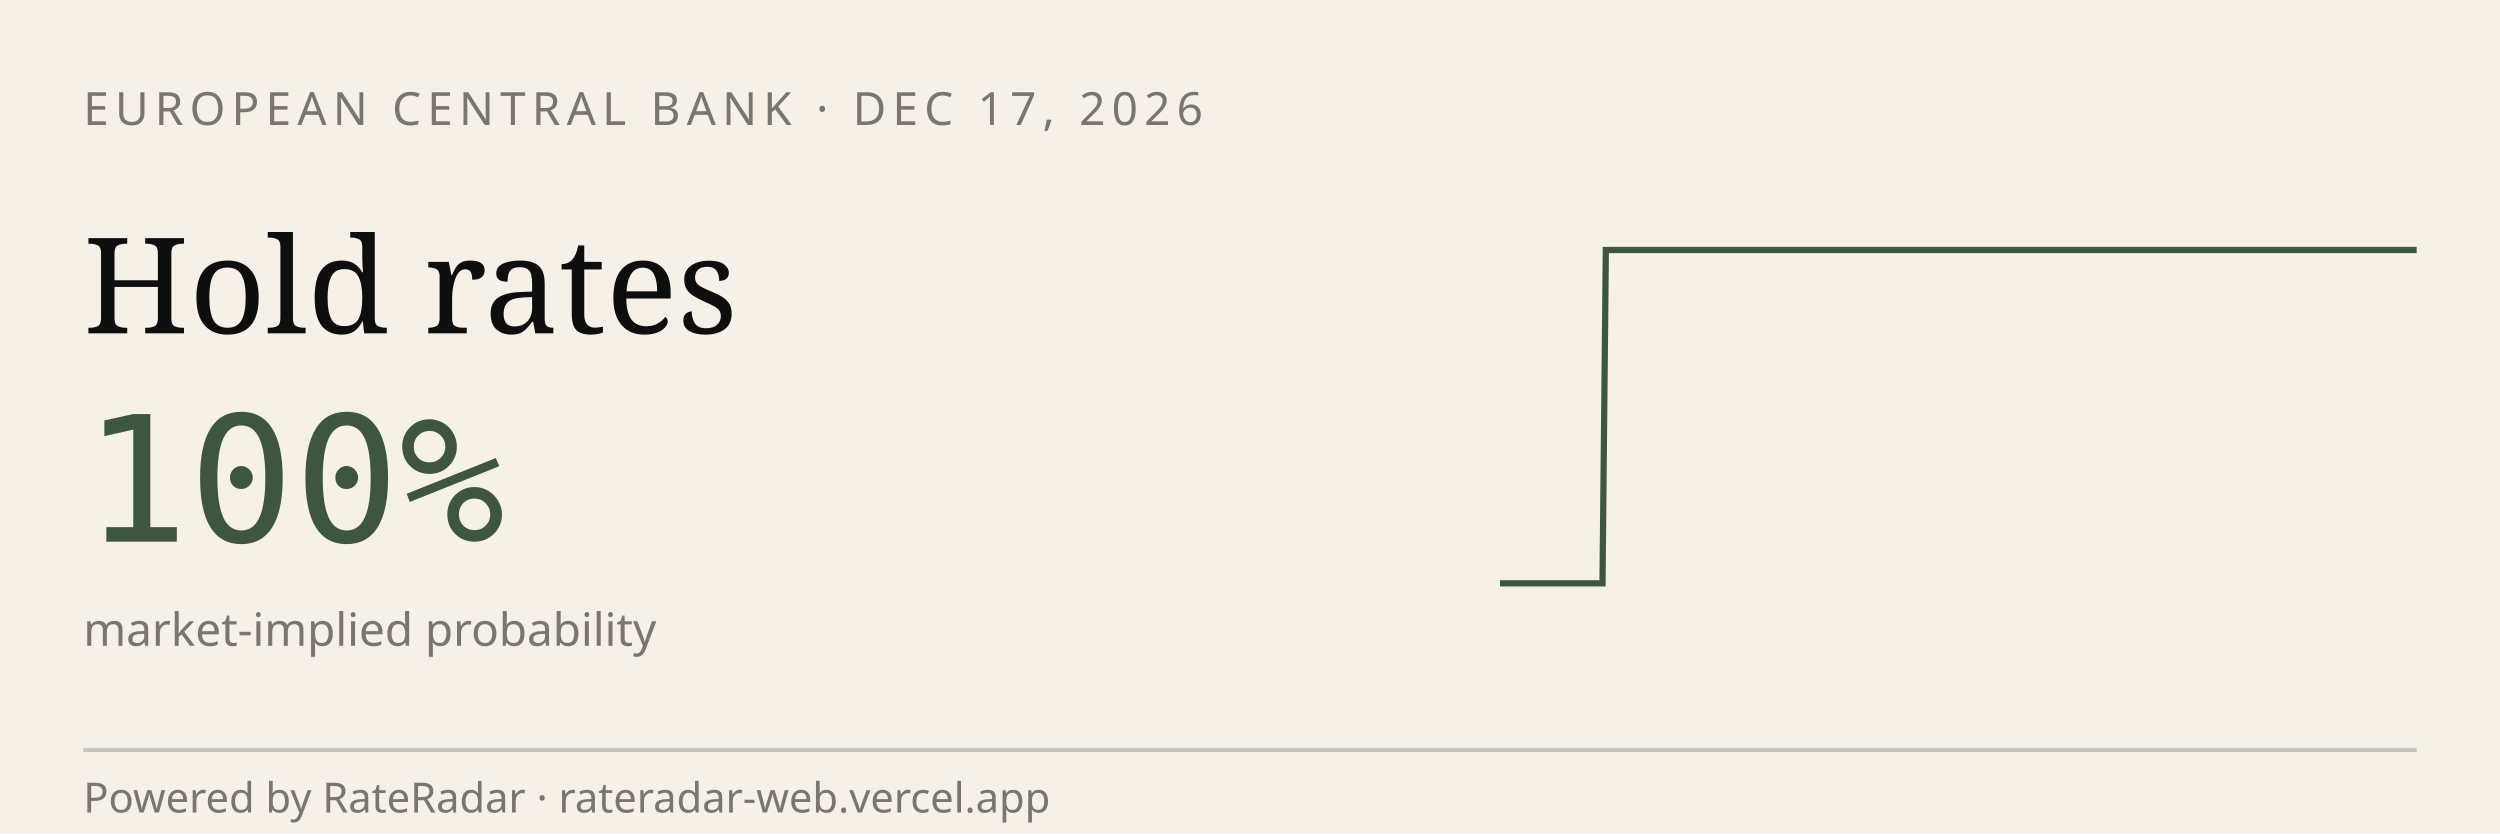
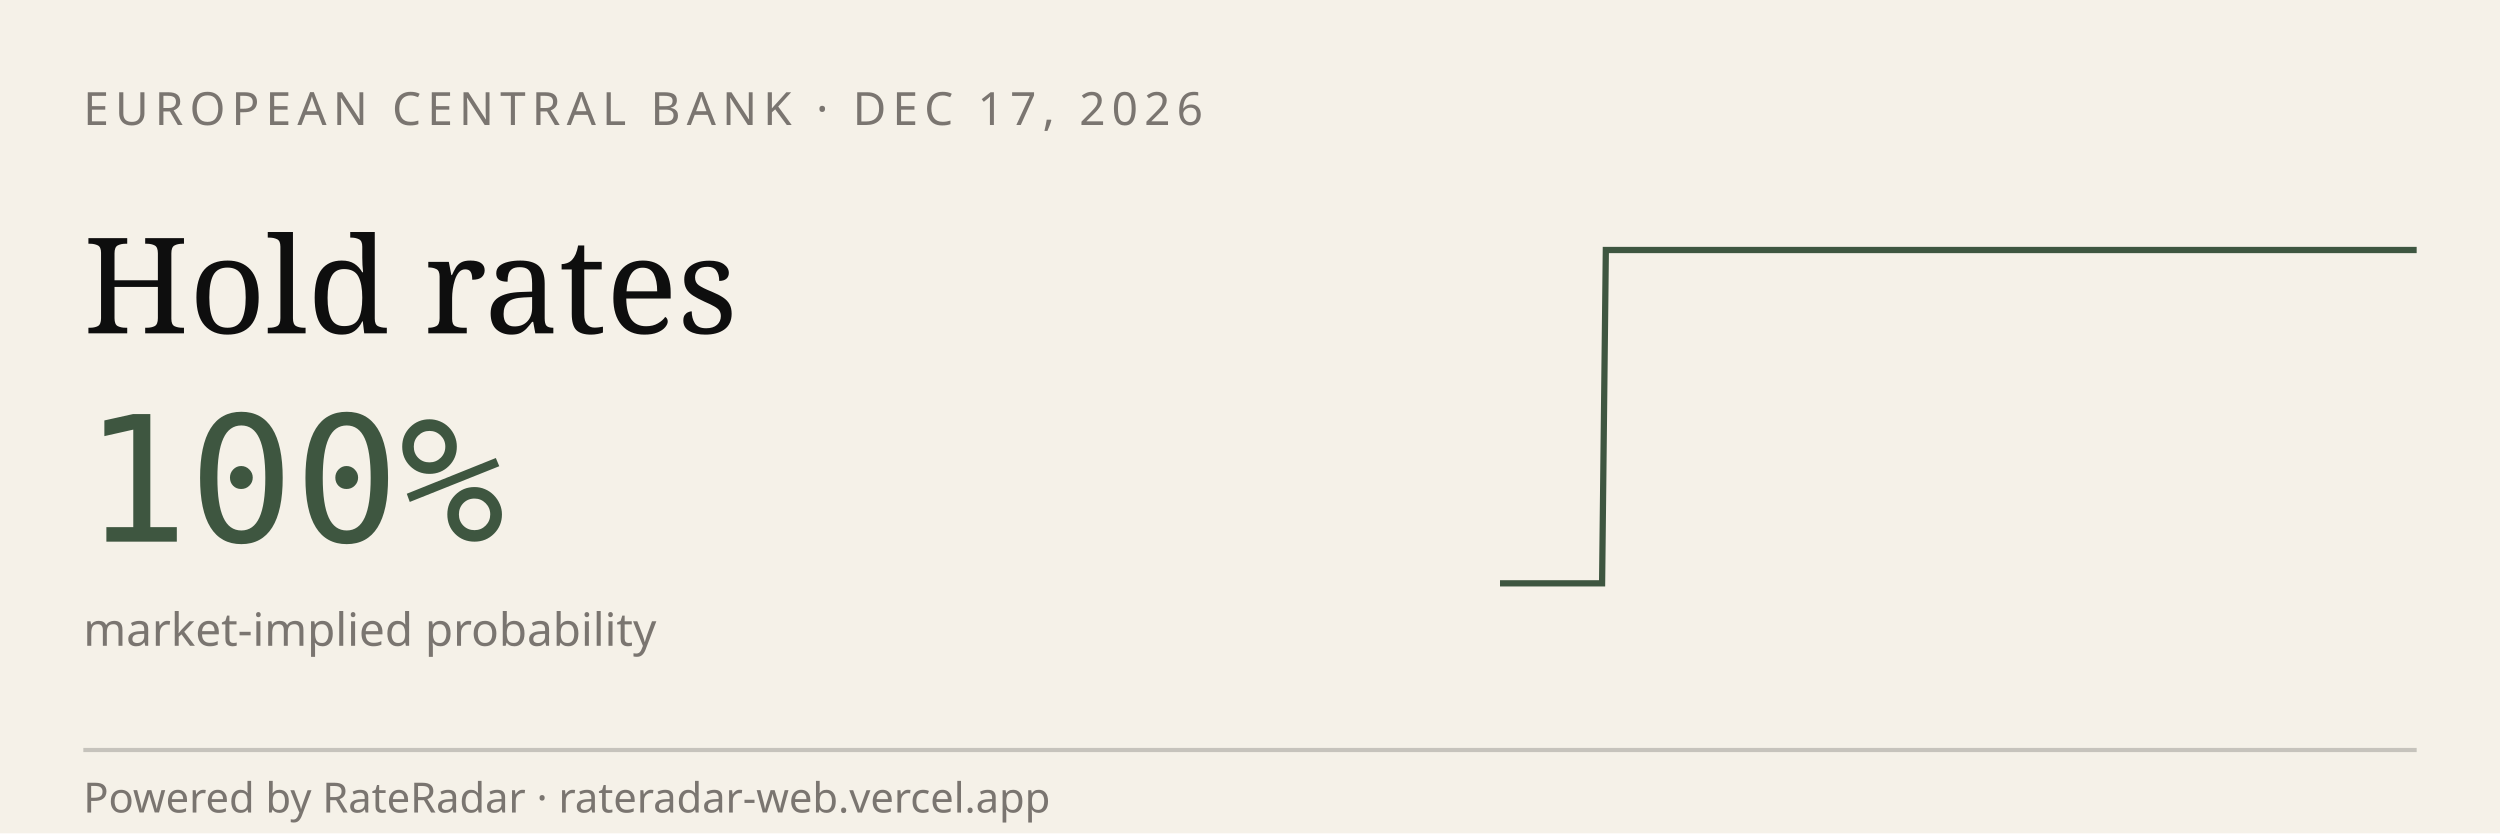
<svg xmlns="http://www.w3.org/2000/svg" viewBox="0 0 600 200" width="600" height="200" role="img" aria-label="RateRadar live odds for ECB 2026-12-17">
  <rect width="600" height="200" fill="#F5F1E8" />
  <text x="20" y="30" font-family="sans-serif" font-size="11" letter-spacing="1.5" fill="#7A7570">EUROPEAN CENTRAL BANK · DEC 17, 2026</text>
  <text x="20" y="80" font-family="Georgia, serif" font-size="32" fill="#0E0E0E">Hold rates</text>
  <text x="20" y="130" font-family="monospace" font-size="42" fill="#3E5640">100%</text>
  <text x="20" y="155" font-family="sans-serif" font-size="11" fill="#7A7570">market-implied probability</text>
-   <path d="M 360.0,140.0 L 360.8,140.0 L 361.6,140.0 L 362.5,140.0 L 363.3,140.0 L 364.1,140.0 L 364.9,140.0 L 365.7,140.0 L 366.6,140.0 L 367.4,140.0 L 368.2,140.0 L 369.0,140.0 L 369.9,140.0 L 370.7,140.0 L 371.5,140.0 L 372.3,140.0 L 373.1,140.0 L 374.0,140.0 L 374.8,140.0 L 375.6,140.0 L 376.4,140.0 L 377.2,140.0 L 378.1,140.0 L 378.9,140.0 L 379.7,140.0 L 380.5,140.0 L 381.3,140.0 L 382.2,140.0 L 383.0,140.0 L 383.8,140.0 L 384.6,140.0 L 385.4,60.0 L 386.3,60.0 L 387.1,60.0 L 387.9,60.0 L 388.7,60.0 L 389.6,60.0 L 390.4,60.0 L 391.2,60.0 L 392.0,60.0 L 392.8,60.0 L 393.7,60.0 L 394.5,60.0 L 395.3,60.0 L 396.1,60.0 L 396.9,60.0 L 397.8,60.0 L 398.6,60.0 L 399.4,60.0 L 400.2,60.0 L 401.0,60.0 L 401.9,60.0 L 402.7,60.0 L 403.5,60.0 L 404.3,60.0 L 405.1,60.0 L 406.0,60.0 L 406.8,60.0 L 407.6,60.0 L 408.4,60.0 L 409.3,60.0 L 410.1,60.0 L 410.9,60.0 L 411.7,60.0 L 412.5,60.0 L 413.4,60.0 L 414.2,60.0 L 415.0,60.0 L 415.8,60.0 L 416.6,60.0 L 417.5,60.0 L 418.3,60.0 L 419.1,60.0 L 419.9,60.0 L 420.7,60.0 L 421.6,60.0 L 422.4,60.0 L 423.2,60.0 L 424.0,60.0 L 424.9,60.0 L 425.7,60.0 L 426.5,60.0 L 427.3,60.0 L 428.1,60.0 L 429.0,60.0 L 429.8,60.0 L 430.6,60.0 L 431.4,60.0 L 432.2,60.0 L 433.1,60.0 L 433.9,60.0 L 434.7,60.0 L 435.5,60.0 L 436.3,60.0 L 437.2,60.0 L 438.0,60.0 L 438.8,60.0 L 439.6,60.0 L 440.4,60.0 L 441.3,60.0 L 442.1,60.0 L 442.9,60.0 L 443.7,60.0 L 444.6,60.0 L 445.4,60.0 L 446.2,60.0 L 447.0,60.0 L 447.8,60.0 L 448.7,60.0 L 449.5,60.0 L 450.3,60.0 L 451.1,60.0 L 451.9,60.0 L 452.8,60.0 L 453.6,60.0 L 454.4,60.0 L 455.2,60.0 L 456.0,60.0 L 456.9,60.0 L 457.7,60.0 L 458.5,60.0 L 459.3,60.0 L 460.1,60.0 L 461.0,60.0 L 461.8,60.0 L 462.6,60.0 L 463.4,60.0 L 464.3,60.0 L 465.1,60.0 L 465.9,60.0 L 466.7,60.0 L 467.5,60.0 L 468.4,60.0 L 469.2,60.0 L 470.0,60.0 L 470.8,60.0 L 471.6,60.0 L 472.5,60.0 L 473.3,60.0 L 474.1,60.0 L 474.9,60.0 L 475.7,60.0 L 476.6,60.0 L 477.4,60.0 L 478.2,60.0 L 479.0,60.0 L 479.9,60.0 L 480.7,60.0 L 481.5,60.0 L 482.3,60.0 L 483.1,60.0 L 484.0,60.0 L 484.8,60.0 L 485.6,60.0 L 486.4,60.0 L 487.2,60.0 L 488.1,60.0 L 488.9,60.0 L 489.7,60.0 L 490.5,60.0 L 491.3,60.0 L 492.2,60.0 L 493.0,60.0 L 493.8,60.0 L 494.6,60.0 L 495.4,60.0 L 496.3,60.0 L 497.1,60.0 L 497.9,60.0 L 498.7,60.0 L 499.6,60.0 L 500.4,60.0 L 501.2,60.0 L 502.0,60.0 L 502.8,60.0 L 503.7,60.0 L 504.5,60.0 L 505.3,60.0 L 506.1,60.0 L 506.9,60.0 L 507.8,60.0 L 508.6,60.0 L 509.4,60.0 L 510.2,60.0 L 511.0,60.0 L 511.9,60.0 L 512.7,60.0 L 513.5,60.0 L 514.3,60.0 L 515.1,60.0 L 516.0,60.0 L 516.8,60.0 L 517.6,60.0 L 518.4,60.0 L 519.3,60.0 L 520.1,60.0 L 520.9,60.0 L 521.7,60.0 L 522.5,60.0 L 523.4,60.0 L 524.2,60.0 L 525.0,60.0 L 525.8,60.0 L 526.6,60.0 L 527.5,60.0 L 528.3,60.0 L 529.1,60.0 L 529.9,60.0 L 530.7,60.0 L 531.6,60.0 L 532.4,60.0 L 533.2,60.0 L 534.0,60.0 L 534.9,60.0 L 535.7,60.0 L 536.5,60.0 L 537.3,60.0 L 538.1,60.0 L 539.0,60.0 L 539.8,60.0 L 540.6,60.0 L 541.4,60.0 L 542.2,60.0 L 543.1,60.0 L 543.9,60.0 L 544.7,60.0 L 545.5,60.0 L 546.3,60.0 L 547.2,60.0 L 548.0,60.0 L 548.8,60.0 L 549.6,60.0 L 550.4,60.0 L 551.3,60.0 L 552.1,60.0 L 552.9,60.0 L 553.7,60.0 L 554.6,60.0 L 555.4,60.0 L 556.2,60.0 L 557.0,60.0 L 557.8,60.0 L 558.7,60.0 L 559.5,60.0 L 560.3,60.0 L 561.1,60.0 L 561.9,60.0 L 562.8,60.0 L 563.6,60.0 L 564.4,60.0 L 565.2,60.0 L 566.0,60.0 L 566.9,60.0 L 567.7,60.0 L 568.5,60.0 L 569.3,60.0 L 570.1,60.0 L 571.0,60.0 L 571.8,60.0 L 572.6,60.0 L 573.4,60.0 L 574.3,60.0 L 575.1,60.0 L 575.9,60.0 L 576.7,60.0 L 577.5,60.0 L 578.4,60.0 L 579.2,60.0 L 580.0,60.0" stroke="#3E5640" stroke-width="1.5" fill="none" />
+   <path d="M 360.0,140.0 L 360.8,140.0 L 361.6,140.0 L 362.5,140.0 L 363.3,140.0 L 364.1,140.0 L 364.9,140.0 L 365.7,140.0 L 366.5,140.0 L 367.4,140.0 L 368.2,140.0 L 369.0,140.0 L 369.8,140.0 L 370.6,140.0 L 371.4,140.0 L 372.3,140.0 L 373.1,140.0 L 373.9,140.0 L 374.7,140.0 L 375.5,140.0 L 376.4,140.0 L 377.2,140.0 L 378.0,140.0 L 378.8,140.0 L 379.6,140.0 L 380.4,140.0 L 381.3,140.0 L 382.1,140.0 L 382.9,140.0 L 383.7,140.0 L 384.5,140.0 L 385.4,60.0 L 386.2,60.0 L 387.0,60.0 L 387.8,60.0 L 388.6,60.0 L 389.4,60.0 L 390.3,60.0 L 391.1,60.0 L 391.9,60.0 L 392.7,60.0 L 393.5,60.0 L 394.3,60.0 L 395.2,60.0 L 396.0,60.0 L 396.8,60.0 L 397.6,60.0 L 398.4,60.0 L 399.3,60.0 L 400.1,60.0 L 400.9,60.0 L 401.7,60.0 L 402.5,60.0 L 403.3,60.0 L 404.2,60.0 L 405.0,60.0 L 405.8,60.0 L 406.6,60.0 L 407.4,60.0 L 408.3,60.0 L 409.1,60.0 L 409.9,60.0 L 410.7,60.0 L 411.5,60.0 L 412.3,60.0 L 413.2,60.0 L 414.0,60.0 L 414.8,60.0 L 415.6,60.0 L 416.4,60.0 L 417.2,60.0 L 418.1,60.0 L 418.9,60.0 L 419.7,60.0 L 420.5,60.0 L 421.3,60.0 L 422.2,60.0 L 423.0,60.0 L 423.8,60.0 L 424.6,60.0 L 425.4,60.0 L 426.2,60.0 L 427.1,60.0 L 427.9,60.0 L 428.7,60.0 L 429.5,60.0 L 430.3,60.0 L 431.2,60.0 L 432.0,60.0 L 432.8,60.0 L 433.6,60.0 L 434.4,60.0 L 435.2,60.0 L 436.1,60.0 L 436.9,60.0 L 437.7,60.0 L 438.5,60.0 L 439.3,60.0 L 440.1,60.0 L 441.0,60.0 L 441.8,60.0 L 442.6,60.0 L 443.4,60.0 L 444.2,60.0 L 445.1,60.0 L 445.9,60.0 L 446.7,60.0 L 447.5,60.0 L 448.3,60.0 L 449.1,60.0 L 450.0,60.0 L 450.8,60.0 L 451.6,60.0 L 452.4,60.0 L 453.2,60.0 L 454.1,60.0 L 454.9,60.0 L 455.7,60.0 L 456.5,60.0 L 457.3,60.0 L 458.1,60.0 L 459.0,60.0 L 459.8,60.0 L 460.6,60.0 L 461.4,60.0 L 462.2,60.0 L 463.0,60.0 L 463.9,60.0 L 464.7,60.0 L 465.5,60.0 L 466.3,60.0 L 467.1,60.0 L 468.0,60.0 L 468.8,60.0 L 469.6,60.0 L 470.4,60.0 L 471.2,60.0 L 472.0,60.0 L 472.9,60.0 L 473.7,60.0 L 474.5,60.0 L 475.3,60.0 L 476.1,60.0 L 477.0,60.0 L 477.8,60.0 L 478.6,60.0 L 479.4,60.0 L 480.2,60.0 L 481.0,60.0 L 481.9,60.0 L 482.7,60.0 L 483.5,60.0 L 484.3,60.0 L 485.1,60.0 L 485.9,60.0 L 486.8,60.0 L 487.6,60.0 L 488.4,60.0 L 489.2,60.0 L 490.0,60.0 L 490.9,60.0 L 491.7,60.0 L 492.5,60.0 L 493.3,60.0 L 494.1,60.0 L 494.9,60.0 L 495.8,60.0 L 496.6,60.0 L 497.4,60.0 L 498.2,60.0 L 499.0,60.0 L 499.9,60.0 L 500.7,60.0 L 501.5,60.0 L 502.3,60.0 L 503.1,60.0 L 503.9,60.0 L 504.8,60.0 L 505.6,60.0 L 506.4,60.0 L 507.2,60.0 L 508.0,60.0 L 508.8,60.0 L 509.7,60.0 L 510.5,60.0 L 511.3,60.0 L 512.1,60.0 L 512.9,60.0 L 513.8,60.0 L 514.6,60.0 L 515.4,60.0 L 516.2,60.0 L 517.0,60.0 L 517.8,60.0 L 518.7,60.0 L 519.5,60.0 L 520.3,60.0 L 521.1,60.0 L 521.9,60.0 L 522.8,60.0 L 523.6,60.0 L 524.4,60.0 L 525.2,60.0 L 526.0,60.0 L 526.8,60.0 L 527.7,60.0 L 528.5,60.0 L 529.3,60.0 L 530.1,60.0 L 530.9,60.0 L 531.7,60.0 L 532.6,60.0 L 533.4,60.0 L 534.2,60.0 L 535.0,60.0 L 535.8,60.0 L 536.7,60.0 L 537.5,60.0 L 538.3,60.0 L 539.1,60.0 L 539.9,60.0 L 540.7,60.0 L 541.6,60.0 L 542.4,60.0 L 543.2,60.0 L 544.0,60.0 L 544.8,60.0 L 545.7,60.0 L 546.5,60.0 L 547.3,60.0 L 548.1,60.0 L 548.9,60.0 L 549.7,60.0 L 550.6,60.0 L 551.4,60.0 L 552.2,60.0 L 553.0,60.0 L 553.8,60.0 L 554.6,60.0 L 555.5,60.0 L 556.3,60.0 L 557.1,60.0 L 557.9,60.0 L 558.7,60.0 L 559.6,60.0 L 560.4,60.0 L 561.2,60.0 L 562.0,60.0 L 562.8,60.0 L 563.6,60.0 L 564.5,60.0 L 565.3,60.0 L 566.1,60.0 L 566.9,60.0 L 567.7,60.0 L 568.6,60.0 L 569.4,60.0 L 570.2,60.0 L 571.0,60.0 L 571.8,60.0 L 572.6,60.0 L 573.5,60.0 L 574.3,60.0 L 575.1,60.0 L 575.9,60.0 L 576.7,60.0 L 577.5,60.0 L 578.4,60.0 L 579.2,60.0 L 580.0,60.0" stroke="#3E5640" stroke-width="1.5" fill="none" />
  <line x1="20" y1="180" x2="580" y2="180" stroke="#0E0E0E33" />
  <text x="20" y="195" font-family="sans-serif" font-size="10" fill="#7A7570">Powered by RateRadar · rateradar-web.vercel.app</text>
</svg>
